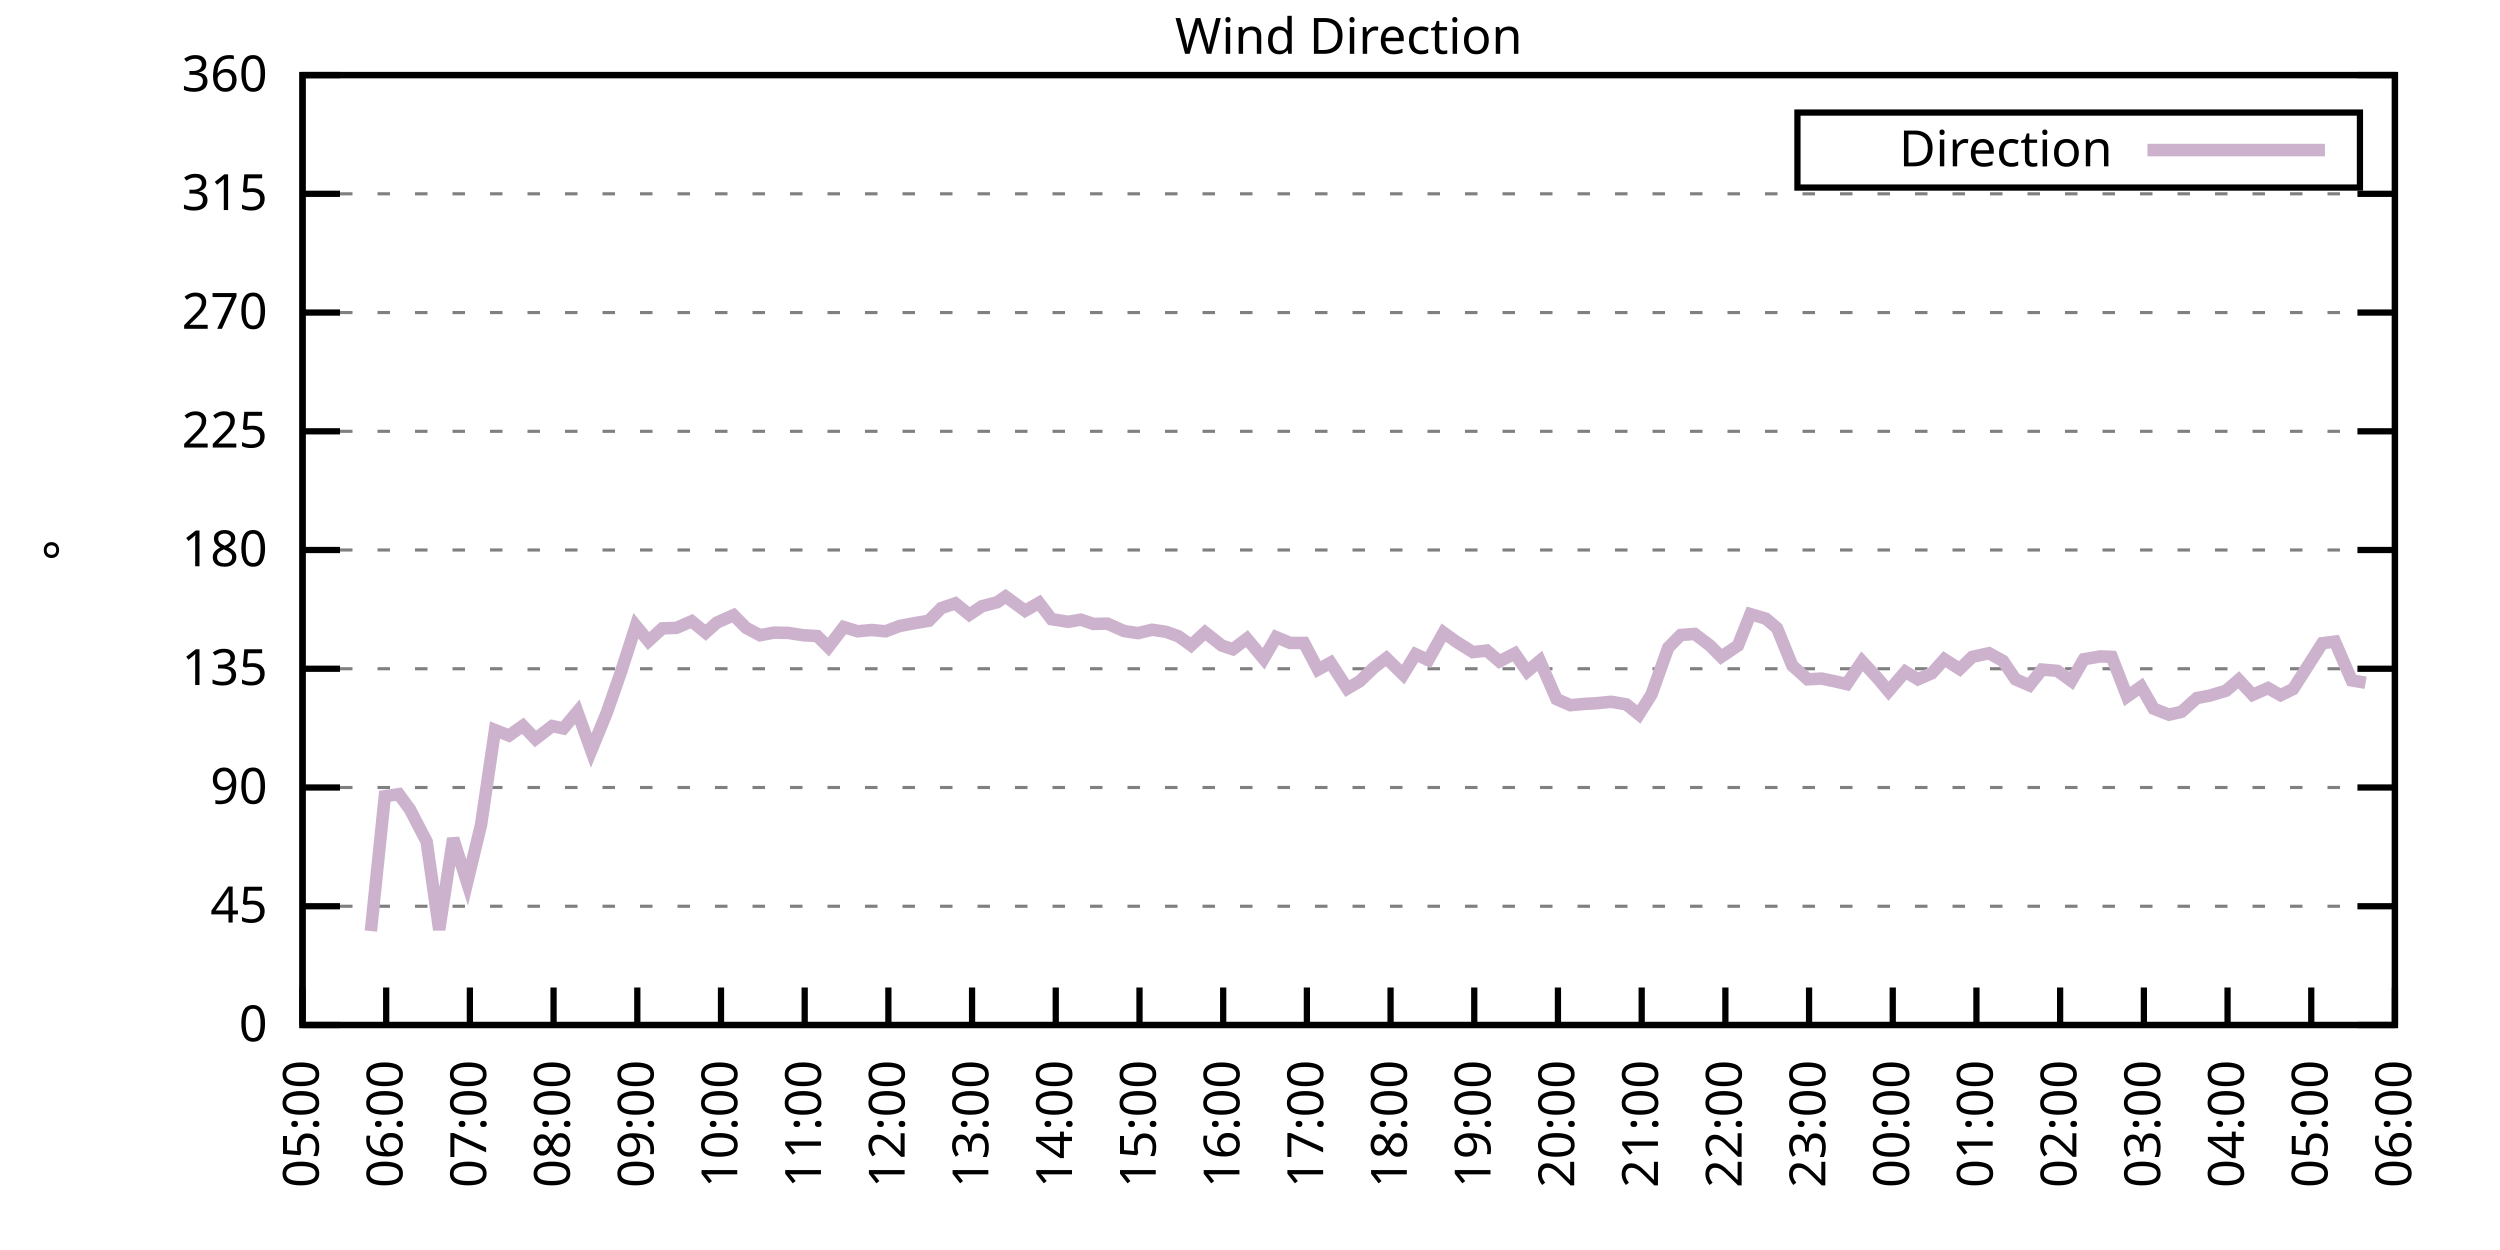
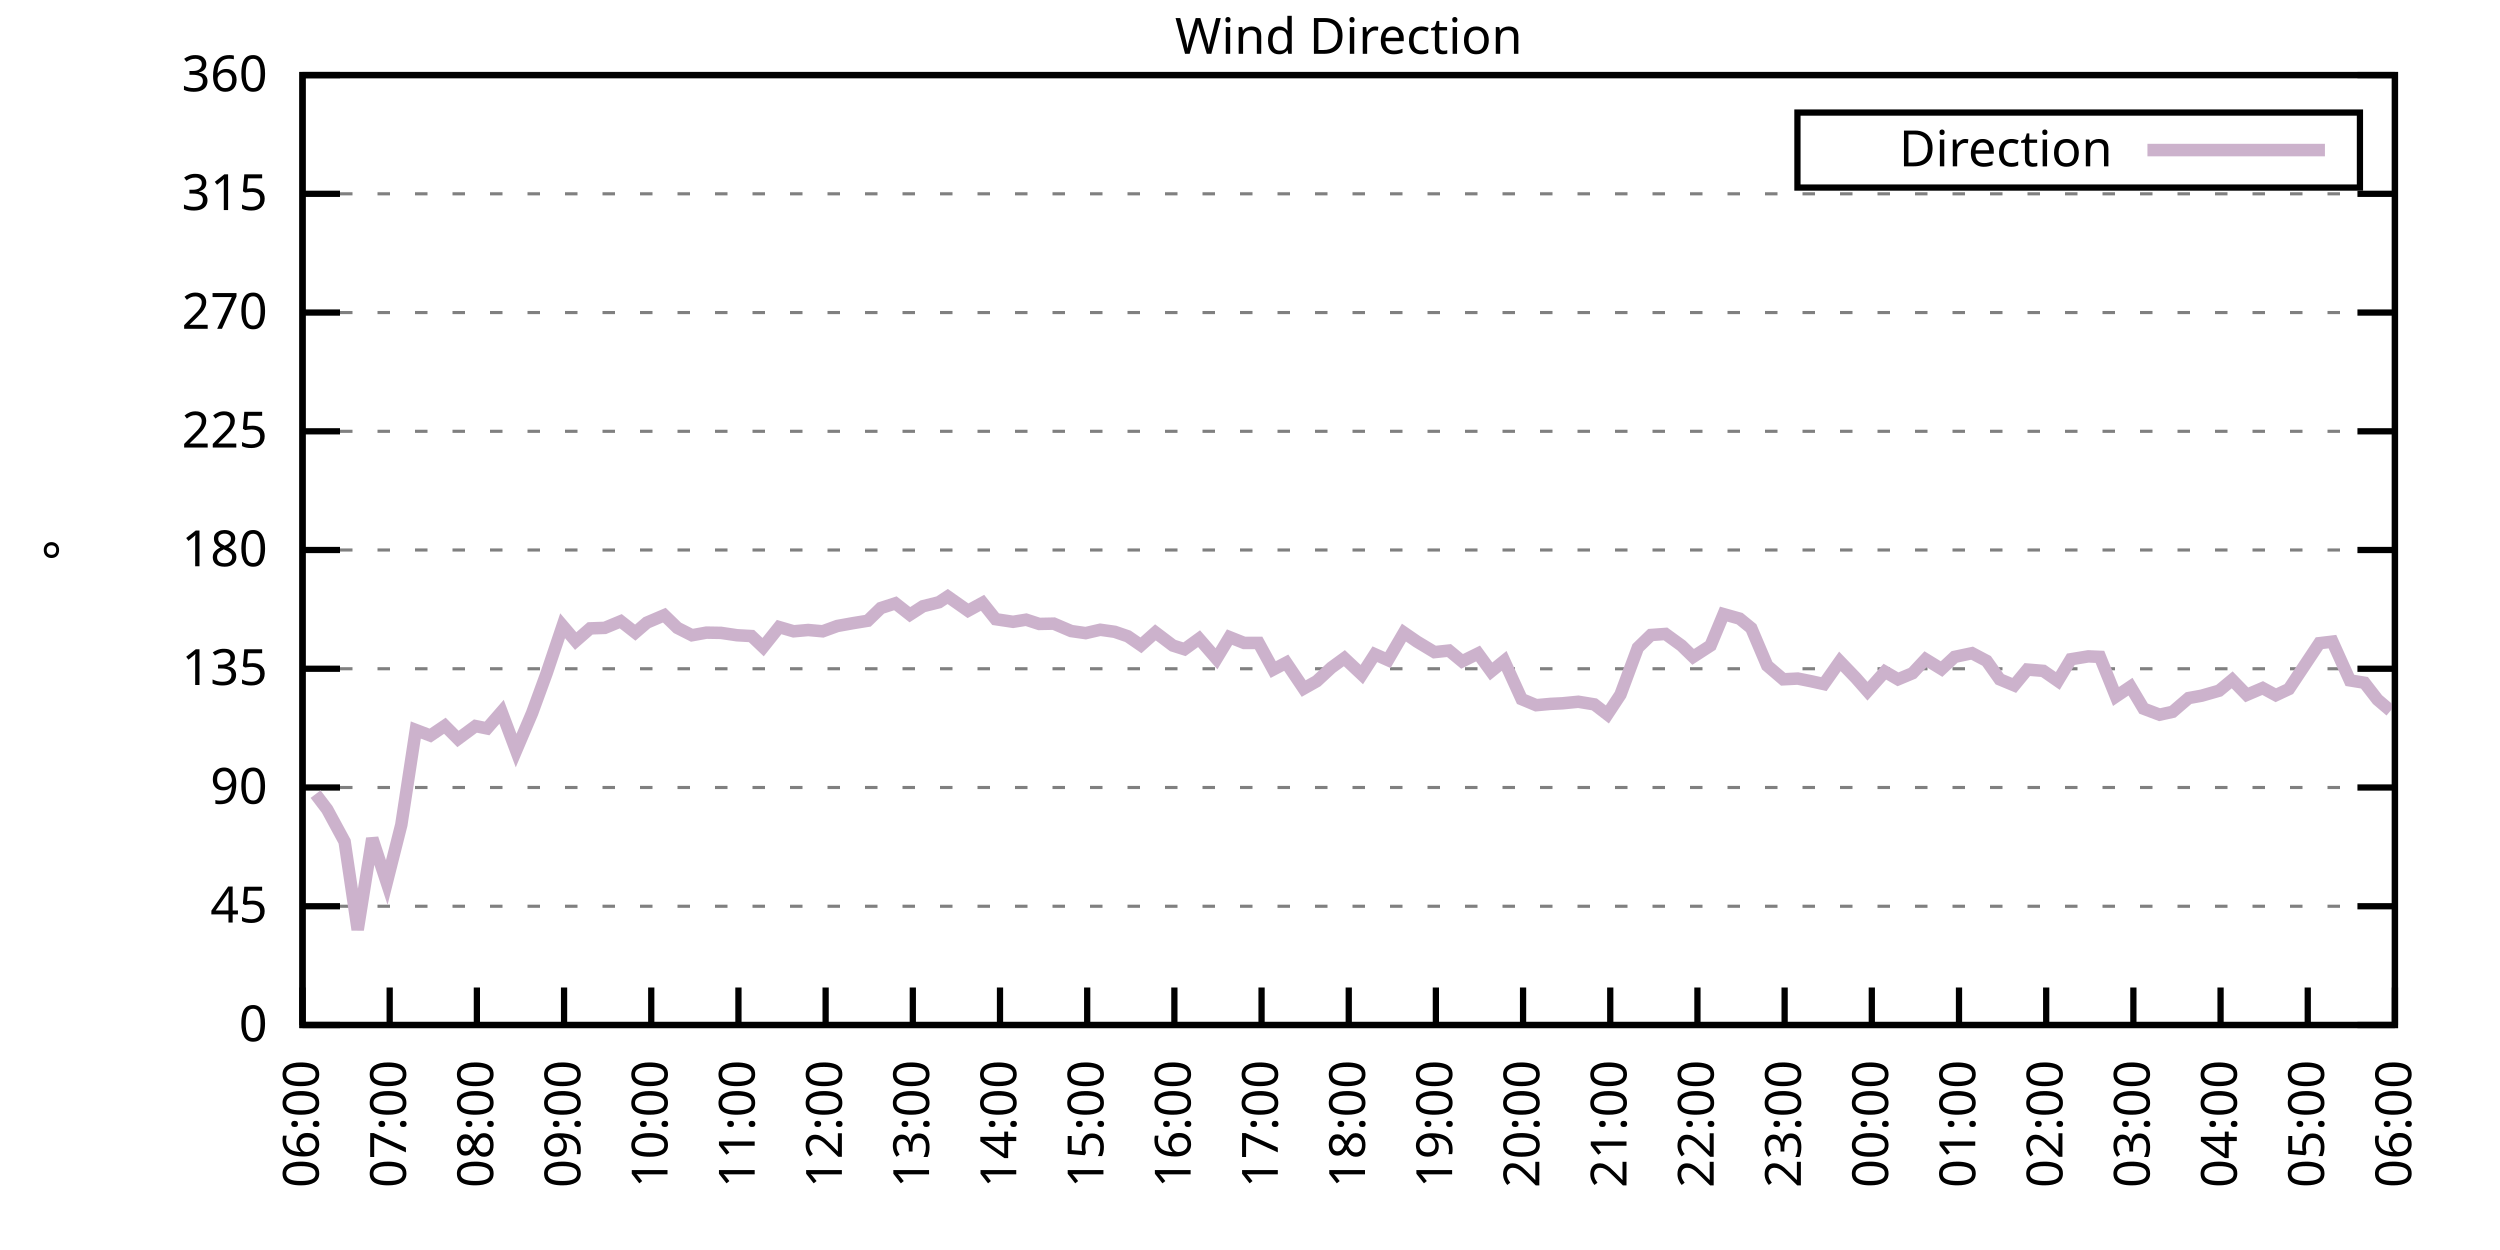
<svg xmlns="http://www.w3.org/2000/svg" xmlns:xlink="http://www.w3.org/1999/xlink" width="400" height="200" viewBox="0 0 400 200">
  <g id="gnuplot_canvas">
    <rect x="0" y="0" width="400" height="200" fill="none" />
    <defs>
      <circle id="gpDot" r="0.5" stroke-width="0.5" stroke="currentColor" />
      <path id="gpPt0" stroke-width="0.333" stroke="currentColor" d="M-1,0 h2 M0,-1 v2" />
      <path id="gpPt1" stroke-width="0.333" stroke="currentColor" d="M-1,-1 L1,1 M1,-1 L-1,1" />
      <path id="gpPt2" stroke-width="0.333" stroke="currentColor" d="M-1,0 L1,0 M0,-1 L0,1 M-1,-1 L1,1 M-1,1 L1,-1" />
      <rect id="gpPt3" stroke-width="0.333" stroke="currentColor" x="-1" y="-1" width="2" height="2" />
      <rect id="gpPt4" stroke-width="0.333" stroke="currentColor" fill="currentColor" x="-1" y="-1" width="2" height="2" />
      <circle id="gpPt5" stroke-width="0.333" stroke="currentColor" cx="0" cy="0" r="1" />
      <use xlink:href="#gpPt5" id="gpPt6" fill="currentColor" stroke="none" />
      <path id="gpPt7" stroke-width="0.333" stroke="currentColor" d="M0,-1.33 L-1.33,0.67 L1.33,0.67 z" />
      <use xlink:href="#gpPt7" id="gpPt8" fill="currentColor" stroke="none" />
      <use xlink:href="#gpPt7" id="gpPt9" stroke="currentColor" transform="rotate(180)" />
      <use xlink:href="#gpPt9" id="gpPt10" fill="currentColor" stroke="none" />
      <use xlink:href="#gpPt3" id="gpPt11" stroke="currentColor" transform="rotate(45)" />
      <use xlink:href="#gpPt11" id="gpPt12" fill="currentColor" stroke="none" />
      <path id="gpPt13" stroke-width="0.333" stroke="currentColor" d="M0,1.330 L1.265,0.411 L0.782,-1.067 L-0.782,-1.076 L-1.265,0.411 z" />
      <use xlink:href="#gpPt13" id="gpPt14" fill="currentColor" stroke="none" />
      <filter id="textbox" filterUnits="objectBoundingBox" x="0" y="0" height="1" width="1">
        <feFlood flood-color="white" flood-opacity="1" result="bgnd" />
        <feComposite in="SourceGraphic" in2="bgnd" operator="atop" />
      </filter>
      <filter id="greybox" filterUnits="objectBoundingBox" x="0" y="0" height="1" width="1">
        <feFlood flood-color="lightgrey" flood-opacity="1" result="grey" />
        <feComposite in="SourceGraphic" in2="grey" operator="atop" />
      </filter>
    </defs>
    <g fill="none" color="white" stroke="currentColor" stroke-width="1.00" stroke-linecap="butt" stroke-linejoin="miter">
</g>
    <g fill="none" color="black" stroke="currentColor" stroke-width="1.00" stroke-linecap="butt" stroke-linejoin="miter">
      <g stroke="none" shape-rendering="crispEdges">
        <polygon fill="rgb(255, 255, 255)" points="48.40,164.00 383.18,164.00 383.18,12.02 48.40,12.02 " />
      </g>
    </g>
    <g fill="none" color="black" stroke="currentColor" stroke-width="1.00" stroke-linecap="butt" stroke-linejoin="miter">
</g>
    <g fill="none" color="black" stroke="black" stroke-width="0.50" stroke-linecap="butt" stroke-linejoin="miter">
</g>
    <g fill="none" color="gray" stroke="currentColor" stroke-width="0.50" stroke-linecap="butt" stroke-linejoin="miter">
      <path stroke="gray" stroke-dasharray="2,4" class="gridline" d="M48.40,164.00 L383.19,164.00  " />
    </g>
    <g fill="none" color="gray" stroke="gray" stroke-width="1.00" stroke-linecap="butt" stroke-linejoin="miter">
</g>
    <g fill="none" color="black" stroke="currentColor" stroke-width="1.00" stroke-linecap="butt" stroke-linejoin="miter">
      <path stroke="black" d="M48.40,164.00 L54.40,164.00 M383.19,164.00 L377.19,164.00  " />
      <g transform="translate(42.80,166.60)" stroke="none" fill="black" font-family="Sans" font-size="8.00" text-anchor="end">
        <text>
          <tspan font-family="Sans"> 0</tspan>
        </text>
      </g>
    </g>
    <g fill="none" color="black" stroke="currentColor" stroke-width="1.00" stroke-linecap="butt" stroke-linejoin="miter">
</g>
    <g fill="none" color="black" stroke="black" stroke-width="0.50" stroke-linecap="butt" stroke-linejoin="miter">
</g>
    <g fill="none" color="gray" stroke="currentColor" stroke-width="0.50" stroke-linecap="butt" stroke-linejoin="miter">
      <path stroke="gray" stroke-dasharray="2,4" class="gridline" d="M48.40,145.00 L383.19,145.00  " />
    </g>
    <g fill="none" color="gray" stroke="gray" stroke-width="1.00" stroke-linecap="butt" stroke-linejoin="miter">
</g>
    <g fill="none" color="black" stroke="currentColor" stroke-width="1.00" stroke-linecap="butt" stroke-linejoin="miter">
      <path stroke="black" d="M48.40,145.00 L54.40,145.00 M383.19,145.00 L377.19,145.00  " />
      <g transform="translate(42.80,147.60)" stroke="none" fill="black" font-family="Sans" font-size="8.00" text-anchor="end">
        <text>
          <tspan font-family="Sans"> 45</tspan>
        </text>
      </g>
    </g>
    <g fill="none" color="black" stroke="currentColor" stroke-width="1.00" stroke-linecap="butt" stroke-linejoin="miter">
</g>
    <g fill="none" color="black" stroke="black" stroke-width="0.50" stroke-linecap="butt" stroke-linejoin="miter">
</g>
    <g fill="none" color="gray" stroke="currentColor" stroke-width="0.50" stroke-linecap="butt" stroke-linejoin="miter">
      <path stroke="gray" stroke-dasharray="2,4" class="gridline" d="M48.40,126.00 L383.19,126.00  " />
    </g>
    <g fill="none" color="gray" stroke="gray" stroke-width="1.00" stroke-linecap="butt" stroke-linejoin="miter">
</g>
    <g fill="none" color="black" stroke="currentColor" stroke-width="1.00" stroke-linecap="butt" stroke-linejoin="miter">
      <path stroke="black" d="M48.40,126.00 L54.40,126.00 M383.19,126.00 L377.19,126.00  " />
      <g transform="translate(42.80,128.60)" stroke="none" fill="black" font-family="Sans" font-size="8.00" text-anchor="end">
        <text>
          <tspan font-family="Sans"> 90</tspan>
        </text>
      </g>
    </g>
    <g fill="none" color="black" stroke="currentColor" stroke-width="1.00" stroke-linecap="butt" stroke-linejoin="miter">
</g>
    <g fill="none" color="black" stroke="black" stroke-width="0.50" stroke-linecap="butt" stroke-linejoin="miter">
</g>
    <g fill="none" color="gray" stroke="currentColor" stroke-width="0.50" stroke-linecap="butt" stroke-linejoin="miter">
      <path stroke="gray" stroke-dasharray="2,4" class="gridline" d="M48.40,107.00 L383.19,107.00  " />
    </g>
    <g fill="none" color="gray" stroke="gray" stroke-width="1.00" stroke-linecap="butt" stroke-linejoin="miter">
</g>
    <g fill="none" color="black" stroke="currentColor" stroke-width="1.00" stroke-linecap="butt" stroke-linejoin="miter">
      <path stroke="black" d="M48.40,107.00 L54.40,107.00 M383.19,107.00 L377.19,107.00  " />
      <g transform="translate(42.80,109.60)" stroke="none" fill="black" font-family="Sans" font-size="8.00" text-anchor="end">
        <text>
          <tspan font-family="Sans"> 135</tspan>
        </text>
      </g>
    </g>
    <g fill="none" color="black" stroke="currentColor" stroke-width="1.00" stroke-linecap="butt" stroke-linejoin="miter">
</g>
    <g fill="none" color="black" stroke="black" stroke-width="0.50" stroke-linecap="butt" stroke-linejoin="miter">
</g>
    <g fill="none" color="gray" stroke="currentColor" stroke-width="0.50" stroke-linecap="butt" stroke-linejoin="miter">
      <path stroke="gray" stroke-dasharray="2,4" class="gridline" d="M48.40,88.00 L383.19,88.00  " />
    </g>
    <g fill="none" color="gray" stroke="gray" stroke-width="1.00" stroke-linecap="butt" stroke-linejoin="miter">
</g>
    <g fill="none" color="black" stroke="currentColor" stroke-width="1.00" stroke-linecap="butt" stroke-linejoin="miter">
      <path stroke="black" d="M48.40,88.00 L54.40,88.00 M383.19,88.00 L377.19,88.00  " />
      <g transform="translate(42.80,90.60)" stroke="none" fill="black" font-family="Sans" font-size="8.00" text-anchor="end">
        <text>
          <tspan font-family="Sans"> 180</tspan>
        </text>
      </g>
    </g>
    <g fill="none" color="black" stroke="currentColor" stroke-width="1.00" stroke-linecap="butt" stroke-linejoin="miter">
</g>
    <g fill="none" color="black" stroke="black" stroke-width="0.50" stroke-linecap="butt" stroke-linejoin="miter">
</g>
    <g fill="none" color="gray" stroke="currentColor" stroke-width="0.50" stroke-linecap="butt" stroke-linejoin="miter">
      <path stroke="gray" stroke-dasharray="2,4" class="gridline" d="M48.40,69.01 L383.19,69.01  " />
    </g>
    <g fill="none" color="gray" stroke="gray" stroke-width="1.00" stroke-linecap="butt" stroke-linejoin="miter">
</g>
    <g fill="none" color="black" stroke="currentColor" stroke-width="1.00" stroke-linecap="butt" stroke-linejoin="miter">
      <path stroke="black" d="M48.40,69.01 L54.40,69.01 M383.19,69.01 L377.19,69.01  " />
      <g transform="translate(42.80,71.61)" stroke="none" fill="black" font-family="Sans" font-size="8.00" text-anchor="end">
        <text>
          <tspan font-family="Sans"> 225</tspan>
        </text>
      </g>
    </g>
    <g fill="none" color="black" stroke="currentColor" stroke-width="1.00" stroke-linecap="butt" stroke-linejoin="miter">
</g>
    <g fill="none" color="black" stroke="black" stroke-width="0.50" stroke-linecap="butt" stroke-linejoin="miter">
</g>
    <g fill="none" color="gray" stroke="currentColor" stroke-width="0.50" stroke-linecap="butt" stroke-linejoin="miter">
      <path stroke="gray" stroke-dasharray="2,4" class="gridline" d="M48.40,50.01 L383.19,50.01  " />
    </g>
    <g fill="none" color="gray" stroke="gray" stroke-width="1.00" stroke-linecap="butt" stroke-linejoin="miter">
</g>
    <g fill="none" color="black" stroke="currentColor" stroke-width="1.00" stroke-linecap="butt" stroke-linejoin="miter">
      <path stroke="black" d="M48.40,50.01 L54.40,50.01 M383.19,50.01 L377.19,50.01  " />
      <g transform="translate(42.80,52.61)" stroke="none" fill="black" font-family="Sans" font-size="8.00" text-anchor="end">
        <text>
          <tspan font-family="Sans"> 270</tspan>
        </text>
      </g>
    </g>
    <g fill="none" color="black" stroke="currentColor" stroke-width="1.00" stroke-linecap="butt" stroke-linejoin="miter">
</g>
    <g fill="none" color="black" stroke="black" stroke-width="0.50" stroke-linecap="butt" stroke-linejoin="miter">
</g>
    <g fill="none" color="gray" stroke="currentColor" stroke-width="0.50" stroke-linecap="butt" stroke-linejoin="miter">
      <path stroke="gray" stroke-dasharray="2,4" class="gridline" d="M48.40,31.01 L383.19,31.01  " />
    </g>
    <g fill="none" color="gray" stroke="gray" stroke-width="1.00" stroke-linecap="butt" stroke-linejoin="miter">
</g>
    <g fill="none" color="black" stroke="currentColor" stroke-width="1.00" stroke-linecap="butt" stroke-linejoin="miter">
      <path stroke="black" d="M48.40,31.01 L54.40,31.01 M383.19,31.01 L377.19,31.01  " />
      <g transform="translate(42.80,33.61)" stroke="none" fill="black" font-family="Sans" font-size="8.00" text-anchor="end">
        <text>
          <tspan font-family="Sans"> 315</tspan>
        </text>
      </g>
    </g>
    <g fill="none" color="black" stroke="currentColor" stroke-width="1.00" stroke-linecap="butt" stroke-linejoin="miter">
</g>
    <g fill="none" color="black" stroke="black" stroke-width="0.50" stroke-linecap="butt" stroke-linejoin="miter">
</g>
    <g fill="none" color="gray" stroke="currentColor" stroke-width="0.50" stroke-linecap="butt" stroke-linejoin="miter">
      <path stroke="gray" stroke-dasharray="2,4" class="gridline" d="M48.40,12.01 L383.19,12.01  " />
    </g>
    <g fill="none" color="gray" stroke="gray" stroke-width="1.00" stroke-linecap="butt" stroke-linejoin="miter">
</g>
    <g fill="none" color="black" stroke="currentColor" stroke-width="1.00" stroke-linecap="butt" stroke-linejoin="miter">
      <path stroke="black" d="M48.40,12.01 L54.40,12.01 M383.19,12.01 L377.19,12.01  " />
      <g transform="translate(42.80,14.61)" stroke="none" fill="black" font-family="Sans" font-size="8.00" text-anchor="end">
        <text>
          <tspan font-family="Sans"> 360</tspan>
        </text>
      </g>
    </g>
    <g fill="none" color="black" stroke="currentColor" stroke-width="1.00" stroke-linecap="butt" stroke-linejoin="miter">
      <path stroke="black" d="M48.40,164.00 L48.40,158.00  " />
      <g transform="translate(51.00,169.60) rotate(270.00)" stroke="none" fill="black" font-family="Sans" font-size="8.00" text-anchor="end">
        <text>
-           <tspan font-family="Sans">05:00</tspan>
-         </text>
-       </g>
-     </g>
-     <g fill="none" color="black" stroke="currentColor" stroke-width="1.00" stroke-linecap="butt" stroke-linejoin="miter">
-       <path stroke="black" d="M61.79,164.00 L61.79,158.00  " />
-       <g transform="translate(64.39,169.60) rotate(270.00)" stroke="none" fill="black" font-family="Sans" font-size="8.00" text-anchor="end">
-         <text>
          <tspan font-family="Sans">06:00</tspan>
        </text>
      </g>
    </g>
    <g fill="none" color="black" stroke="currentColor" stroke-width="1.00" stroke-linecap="butt" stroke-linejoin="miter">
-       <path stroke="black" d="M75.18,164.00 L75.18,158.00  " />
-       <g transform="translate(77.78,169.60) rotate(270.00)" stroke="none" fill="black" font-family="Sans" font-size="8.00" text-anchor="end">
+       <path stroke="black" d="M62.35,164.00 L62.35,158.00  " />
+       <g transform="translate(64.95,169.60) rotate(270.00)" stroke="none" fill="black" font-family="Sans" font-size="8.00" text-anchor="end">
        <text>
          <tspan font-family="Sans">07:00</tspan>
        </text>
      </g>
    </g>
    <g fill="none" color="black" stroke="currentColor" stroke-width="1.00" stroke-linecap="butt" stroke-linejoin="miter">
-       <path stroke="black" d="M88.57,164.00 L88.57,158.00  " />
-       <g transform="translate(91.17,169.60) rotate(270.00)" stroke="none" fill="black" font-family="Sans" font-size="8.00" text-anchor="end">
+       <path stroke="black" d="M76.30,164.00 L76.30,158.00  " />
+       <g transform="translate(78.90,169.60) rotate(270.00)" stroke="none" fill="black" font-family="Sans" font-size="8.00" text-anchor="end">
        <text>
          <tspan font-family="Sans">08:00</tspan>
        </text>
      </g>
    </g>
    <g fill="none" color="black" stroke="currentColor" stroke-width="1.00" stroke-linecap="butt" stroke-linejoin="miter">
-       <path stroke="black" d="M101.97,164.00 L101.97,158.00  " />
-       <g transform="translate(104.57,169.60) rotate(270.00)" stroke="none" fill="black" font-family="Sans" font-size="8.00" text-anchor="end">
+       <path stroke="black" d="M90.25,164.00 L90.25,158.00  " />
+       <g transform="translate(92.85,169.60) rotate(270.00)" stroke="none" fill="black" font-family="Sans" font-size="8.00" text-anchor="end">
        <text>
          <tspan font-family="Sans">09:00</tspan>
        </text>
      </g>
    </g>
    <g fill="none" color="black" stroke="currentColor" stroke-width="1.00" stroke-linecap="butt" stroke-linejoin="miter">
-       <path stroke="black" d="M115.36,164.00 L115.36,158.00  " />
-       <g transform="translate(117.96,169.60) rotate(270.00)" stroke="none" fill="black" font-family="Sans" font-size="8.00" text-anchor="end">
+       <path stroke="black" d="M104.20,164.00 L104.20,158.00  " />
+       <g transform="translate(106.80,169.60) rotate(270.00)" stroke="none" fill="black" font-family="Sans" font-size="8.00" text-anchor="end">
        <text>
          <tspan font-family="Sans">10:00</tspan>
        </text>
      </g>
    </g>
    <g fill="none" color="black" stroke="currentColor" stroke-width="1.00" stroke-linecap="butt" stroke-linejoin="miter">
-       <path stroke="black" d="M128.75,164.00 L128.75,158.00  " />
-       <g transform="translate(131.35,169.60) rotate(270.00)" stroke="none" fill="black" font-family="Sans" font-size="8.00" text-anchor="end">
+       <path stroke="black" d="M118.15,164.00 L118.15,158.00  " />
+       <g transform="translate(120.75,169.60) rotate(270.00)" stroke="none" fill="black" font-family="Sans" font-size="8.00" text-anchor="end">
        <text>
          <tspan font-family="Sans">11:00</tspan>
        </text>
      </g>
    </g>
    <g fill="none" color="black" stroke="currentColor" stroke-width="1.00" stroke-linecap="butt" stroke-linejoin="miter">
-       <path stroke="black" d="M142.14,164.00 L142.14,158.00  " />
-       <g transform="translate(144.74,169.60) rotate(270.00)" stroke="none" fill="black" font-family="Sans" font-size="8.00" text-anchor="end">
+       <path stroke="black" d="M132.10,164.00 L132.10,158.00  " />
+       <g transform="translate(134.70,169.60) rotate(270.00)" stroke="none" fill="black" font-family="Sans" font-size="8.00" text-anchor="end">
        <text>
          <tspan font-family="Sans">12:00</tspan>
        </text>
      </g>
    </g>
    <g fill="none" color="black" stroke="currentColor" stroke-width="1.00" stroke-linecap="butt" stroke-linejoin="miter">
-       <path stroke="black" d="M155.53,164.00 L155.53,158.00  " />
-       <g transform="translate(158.13,169.60) rotate(270.00)" stroke="none" fill="black" font-family="Sans" font-size="8.00" text-anchor="end">
+       <path stroke="black" d="M146.05,164.00 L146.05,158.00  " />
+       <g transform="translate(148.65,169.60) rotate(270.00)" stroke="none" fill="black" font-family="Sans" font-size="8.00" text-anchor="end">
        <text>
          <tspan font-family="Sans">13:00</tspan>
        </text>
      </g>
    </g>
    <g fill="none" color="black" stroke="currentColor" stroke-width="1.00" stroke-linecap="butt" stroke-linejoin="miter">
-       <path stroke="black" d="M168.92,164.00 L168.92,158.00  " />
-       <g transform="translate(171.52,169.60) rotate(270.00)" stroke="none" fill="black" font-family="Sans" font-size="8.00" text-anchor="end">
+       <path stroke="black" d="M160.00,164.00 L160.00,158.00  " />
+       <g transform="translate(162.60,169.60) rotate(270.00)" stroke="none" fill="black" font-family="Sans" font-size="8.00" text-anchor="end">
        <text>
          <tspan font-family="Sans">14:00</tspan>
        </text>
      </g>
    </g>
    <g fill="none" color="black" stroke="currentColor" stroke-width="1.00" stroke-linecap="butt" stroke-linejoin="miter">
-       <path stroke="black" d="M182.32,164.00 L182.32,158.00  " />
-       <g transform="translate(184.92,169.60) rotate(270.00)" stroke="none" fill="black" font-family="Sans" font-size="8.00" text-anchor="end">
+       <path stroke="black" d="M173.95,164.00 L173.95,158.00  " />
+       <g transform="translate(176.55,169.60) rotate(270.00)" stroke="none" fill="black" font-family="Sans" font-size="8.00" text-anchor="end">
        <text>
          <tspan font-family="Sans">15:00</tspan>
        </text>
      </g>
    </g>
    <g fill="none" color="black" stroke="currentColor" stroke-width="1.00" stroke-linecap="butt" stroke-linejoin="miter">
-       <path stroke="black" d="M195.71,164.00 L195.71,158.00  " />
-       <g transform="translate(198.31,169.60) rotate(270.00)" stroke="none" fill="black" font-family="Sans" font-size="8.00" text-anchor="end">
+       <path stroke="black" d="M187.90,164.00 L187.90,158.00  " />
+       <g transform="translate(190.50,169.60) rotate(270.00)" stroke="none" fill="black" font-family="Sans" font-size="8.00" text-anchor="end">
        <text>
          <tspan font-family="Sans">16:00</tspan>
        </text>
      </g>
    </g>
    <g fill="none" color="black" stroke="currentColor" stroke-width="1.00" stroke-linecap="butt" stroke-linejoin="miter">
-       <path stroke="black" d="M209.10,164.00 L209.10,158.00  " />
-       <g transform="translate(211.70,169.60) rotate(270.00)" stroke="none" fill="black" font-family="Sans" font-size="8.00" text-anchor="end">
+       <path stroke="black" d="M201.85,164.00 L201.85,158.00  " />
+       <g transform="translate(204.45,169.60) rotate(270.00)" stroke="none" fill="black" font-family="Sans" font-size="8.00" text-anchor="end">
        <text>
          <tspan font-family="Sans">17:00</tspan>
        </text>
      </g>
    </g>
    <g fill="none" color="black" stroke="currentColor" stroke-width="1.00" stroke-linecap="butt" stroke-linejoin="miter">
-       <path stroke="black" d="M222.49,164.00 L222.49,158.00  " />
-       <g transform="translate(225.09,169.60) rotate(270.00)" stroke="none" fill="black" font-family="Sans" font-size="8.00" text-anchor="end">
+       <path stroke="black" d="M215.80,164.00 L215.80,158.00  " />
+       <g transform="translate(218.40,169.60) rotate(270.00)" stroke="none" fill="black" font-family="Sans" font-size="8.00" text-anchor="end">
        <text>
          <tspan font-family="Sans">18:00</tspan>
        </text>
      </g>
    </g>
    <g fill="none" color="black" stroke="currentColor" stroke-width="1.00" stroke-linecap="butt" stroke-linejoin="miter">
-       <path stroke="black" d="M235.88,164.00 L235.88,158.00  " />
-       <g transform="translate(238.48,169.60) rotate(270.00)" stroke="none" fill="black" font-family="Sans" font-size="8.00" text-anchor="end">
+       <path stroke="black" d="M229.74,164.00 L229.74,158.00  " />
+       <g transform="translate(232.34,169.60) rotate(270.00)" stroke="none" fill="black" font-family="Sans" font-size="8.00" text-anchor="end">
        <text>
          <tspan font-family="Sans">19:00</tspan>
        </text>
      </g>
    </g>
    <g fill="none" color="black" stroke="currentColor" stroke-width="1.00" stroke-linecap="butt" stroke-linejoin="miter">
-       <path stroke="black" d="M249.27,164.00 L249.27,158.00  " />
-       <g transform="translate(251.87,169.60) rotate(270.00)" stroke="none" fill="black" font-family="Sans" font-size="8.00" text-anchor="end">
+       <path stroke="black" d="M243.69,164.00 L243.69,158.00  " />
+       <g transform="translate(246.29,169.60) rotate(270.00)" stroke="none" fill="black" font-family="Sans" font-size="8.00" text-anchor="end">
        <text>
          <tspan font-family="Sans">20:00</tspan>
        </text>
      </g>
    </g>
    <g fill="none" color="black" stroke="currentColor" stroke-width="1.00" stroke-linecap="butt" stroke-linejoin="miter">
-       <path stroke="black" d="M262.67,164.00 L262.67,158.00  " />
-       <g transform="translate(265.27,169.60) rotate(270.00)" stroke="none" fill="black" font-family="Sans" font-size="8.00" text-anchor="end">
+       <path stroke="black" d="M257.64,164.00 L257.64,158.00  " />
+       <g transform="translate(260.24,169.60) rotate(270.00)" stroke="none" fill="black" font-family="Sans" font-size="8.00" text-anchor="end">
        <text>
          <tspan font-family="Sans">21:00</tspan>
        </text>
      </g>
    </g>
    <g fill="none" color="black" stroke="currentColor" stroke-width="1.00" stroke-linecap="butt" stroke-linejoin="miter">
-       <path stroke="black" d="M276.06,164.00 L276.06,158.00  " />
-       <g transform="translate(278.66,169.60) rotate(270.00)" stroke="none" fill="black" font-family="Sans" font-size="8.00" text-anchor="end">
+       <path stroke="black" d="M271.59,164.00 L271.59,158.00  " />
+       <g transform="translate(274.19,169.60) rotate(270.00)" stroke="none" fill="black" font-family="Sans" font-size="8.00" text-anchor="end">
        <text>
          <tspan font-family="Sans">22:00</tspan>
        </text>
      </g>
    </g>
    <g fill="none" color="black" stroke="currentColor" stroke-width="1.00" stroke-linecap="butt" stroke-linejoin="miter">
-       <path stroke="black" d="M289.45,164.00 L289.45,158.00  " />
-       <g transform="translate(292.05,169.60) rotate(270.00)" stroke="none" fill="black" font-family="Sans" font-size="8.00" text-anchor="end">
+       <path stroke="black" d="M285.54,164.00 L285.54,158.00  " />
+       <g transform="translate(288.14,169.60) rotate(270.00)" stroke="none" fill="black" font-family="Sans" font-size="8.00" text-anchor="end">
        <text>
          <tspan font-family="Sans">23:00</tspan>
        </text>
      </g>
    </g>
    <g fill="none" color="black" stroke="currentColor" stroke-width="1.00" stroke-linecap="butt" stroke-linejoin="miter">
-       <path stroke="black" d="M302.84,164.00 L302.84,158.00  " />
-       <g transform="translate(305.44,169.60) rotate(270.00)" stroke="none" fill="black" font-family="Sans" font-size="8.00" text-anchor="end">
+       <path stroke="black" d="M299.49,164.00 L299.49,158.00  " />
+       <g transform="translate(302.09,169.60) rotate(270.00)" stroke="none" fill="black" font-family="Sans" font-size="8.00" text-anchor="end">
        <text>
          <tspan font-family="Sans">00:00</tspan>
        </text>
      </g>
    </g>
    <g fill="none" color="black" stroke="currentColor" stroke-width="1.00" stroke-linecap="butt" stroke-linejoin="miter">
-       <path stroke="black" d="M316.23,164.00 L316.23,158.00  " />
-       <g transform="translate(318.83,169.60) rotate(270.00)" stroke="none" fill="black" font-family="Sans" font-size="8.00" text-anchor="end">
+       <path stroke="black" d="M313.44,164.00 L313.44,158.00  " />
+       <g transform="translate(316.04,169.60) rotate(270.00)" stroke="none" fill="black" font-family="Sans" font-size="8.00" text-anchor="end">
        <text>
          <tspan font-family="Sans">01:00</tspan>
        </text>
      </g>
    </g>
    <g fill="none" color="black" stroke="currentColor" stroke-width="1.00" stroke-linecap="butt" stroke-linejoin="miter">
-       <path stroke="black" d="M329.62,164.00 L329.62,158.00  " />
-       <g transform="translate(332.22,169.60) rotate(270.00)" stroke="none" fill="black" font-family="Sans" font-size="8.00" text-anchor="end">
+       <path stroke="black" d="M327.39,164.00 L327.39,158.00  " />
+       <g transform="translate(329.99,169.60) rotate(270.00)" stroke="none" fill="black" font-family="Sans" font-size="8.00" text-anchor="end">
        <text>
          <tspan font-family="Sans">02:00</tspan>
        </text>
      </g>
    </g>
    <g fill="none" color="black" stroke="currentColor" stroke-width="1.00" stroke-linecap="butt" stroke-linejoin="miter">
-       <path stroke="black" d="M343.02,164.00 L343.02,158.00  " />
-       <g transform="translate(345.62,169.60) rotate(270.00)" stroke="none" fill="black" font-family="Sans" font-size="8.00" text-anchor="end">
+       <path stroke="black" d="M341.34,164.00 L341.34,158.00  " />
+       <g transform="translate(343.94,169.60) rotate(270.00)" stroke="none" fill="black" font-family="Sans" font-size="8.00" text-anchor="end">
        <text>
          <tspan font-family="Sans">03:00</tspan>
        </text>
      </g>
    </g>
    <g fill="none" color="black" stroke="currentColor" stroke-width="1.00" stroke-linecap="butt" stroke-linejoin="miter">
-       <path stroke="black" d="M356.41,164.00 L356.41,158.00  " />
-       <g transform="translate(359.01,169.60) rotate(270.00)" stroke="none" fill="black" font-family="Sans" font-size="8.00" text-anchor="end">
+       <path stroke="black" d="M355.29,164.00 L355.29,158.00  " />
+       <g transform="translate(357.89,169.60) rotate(270.00)" stroke="none" fill="black" font-family="Sans" font-size="8.00" text-anchor="end">
        <text>
          <tspan font-family="Sans">04:00</tspan>
        </text>
      </g>
    </g>
    <g fill="none" color="black" stroke="currentColor" stroke-width="1.00" stroke-linecap="butt" stroke-linejoin="miter">
-       <path stroke="black" d="M369.80,164.00 L369.80,158.00  " />
-       <g transform="translate(372.40,169.60) rotate(270.00)" stroke="none" fill="black" font-family="Sans" font-size="8.00" text-anchor="end">
+       <path stroke="black" d="M369.24,164.00 L369.24,158.00  " />
+       <g transform="translate(371.84,169.60) rotate(270.00)" stroke="none" fill="black" font-family="Sans" font-size="8.00" text-anchor="end">
        <text>
          <tspan font-family="Sans">05:00</tspan>
        </text>
      </g>
    </g>
    <g fill="none" color="black" stroke="currentColor" stroke-width="1.00" stroke-linecap="butt" stroke-linejoin="miter">
      <path stroke="black" d="M383.19,164.00 L383.19,158.00  " />
      <g transform="translate(385.79,169.60) rotate(270.00)" stroke="none" fill="black" font-family="Sans" font-size="8.00" text-anchor="end">
        <text>
          <tspan font-family="Sans">06:00</tspan>
        </text>
      </g>
    </g>
    <g fill="none" color="black" stroke="currentColor" stroke-width="1.00" stroke-linecap="butt" stroke-linejoin="miter">
</g>
    <g fill="none" color="black" stroke="currentColor" stroke-width="1.00" stroke-linecap="butt" stroke-linejoin="miter">
      <path stroke="black" d="M48.40,12.01 L48.40,164.00 L383.19,164.00 L383.19,12.01 L48.40,12.01 Z  " />
    </g>
    <g fill="none" color="black" stroke="currentColor" stroke-width="1.00" stroke-linecap="butt" stroke-linejoin="miter">
</g>
    <g fill="none" color="black" stroke="currentColor" stroke-width="1.00" stroke-linecap="butt" stroke-linejoin="miter">
      <path stroke="black" d="M287.59,30.01 L287.59,18.01 L377.59,18.01 L377.59,30.01 L287.59,30.01 Z  " />
    </g>
    <g id="Wind_direction_plot_1">
      <g fill="none" color="white" stroke="black" stroke-width="2.00" stroke-linecap="butt" stroke-linejoin="miter">
</g>
      <g fill="none" color="black" stroke="currentColor" stroke-width="2.00" stroke-linecap="butt" stroke-linejoin="miter">
        <g transform="translate(337.99,26.61)" stroke="none" fill="black" font-family="Sans" font-size="8.00" text-anchor="end">
          <text>
            <tspan font-family="Sans">Direction</tspan>
          </text>
        </g>
      </g>
      <g fill="none" color="black" stroke="currentColor" stroke-width="2.00" stroke-linecap="butt" stroke-linejoin="miter">
-         <path stroke="rgb(204, 178, 204)" d="M343.59,24.01 L371.99,24.01 M59.34,148.97 L61.57,127.40 L63.80,127.06 L65.59,129.51 L68.26,134.66 L70.27,148.76   L72.50,134.15 L74.74,141.20 L76.97,131.96 L79.20,116.80 L81.43,117.69 L83.66,116.12 L85.67,118.23 L88.35,116.17   L90.14,116.55 L92.37,113.89 L94.60,120.09 L97.06,114.10 L99.29,107.72 L101.74,100.12 L103.75,102.57 L105.98,100.54   L108.22,100.46 L110.67,99.40 L112.90,101.22 L114.69,99.62 L117.37,98.43 L119.38,100.46 L121.61,101.64 L123.84,101.22   L126.07,101.26 L128.53,101.64 L130.76,101.77 L132.54,103.54 L135.00,100.33 L137.23,101.01 L139.46,100.80 L141.69,101.01   L143.93,100.16 L146.38,99.70 L148.61,99.32 L150.62,97.29 L152.85,96.53 L155.09,98.35 L157.10,97.00 L159.55,96.36   L160.89,95.44 L164.01,97.72 L166.25,96.45 L168.25,99.07 L170.93,99.49 L172.94,99.15 L174.95,99.83 L177.18,99.78   L179.86,100.97 L182.09,101.30 L184.32,100.76 L186.56,101.09 L188.57,101.81 L190.57,103.25 L192.81,101.18 L195.48,103.29   L197.27,103.88 L199.50,102.19 L202.18,105.40 L204.19,101.94 L206.42,102.87 L208.65,102.87 L210.88,107.13 L212.89,106.03   L215.57,110.17 L217.58,108.99 L219.81,106.83 L221.82,105.31 L224.50,107.93 L226.51,104.68 L228.52,105.61 L230.97,101.22   L232.98,102.66 L235.66,104.34 L237.89,104.09 L239.90,105.82 L242.36,104.56 L244.36,107.43 L246.37,105.74 L249.05,111.86   L251.28,112.83 L253.51,112.62 L255.30,112.53 L257.76,112.28 L260.21,112.70 L262.22,114.31 L264.23,111.14 L266.91,103.63   L268.92,101.60 L271.15,101.43 L273.60,103.29 L275.39,105.10 L278.07,103.29 L280.07,98.26 L282.53,98.98 L284.32,100.50   L286.77,106.50 L289.23,108.69 L291.46,108.57 L293.47,108.99 L295.48,109.45 L297.93,105.82 L300.39,108.48 L302.17,110.59   L304.85,107.47 L306.86,108.69 L309.09,107.72 L311.10,105.48 L313.55,107.05 L315.56,105.10 L318.24,104.51 L320.47,105.74   L322.48,108.69 L324.71,109.66 L326.72,107.13 L329.18,107.34 L331.41,108.95 L333.42,105.48 L336.10,105.02 L337.88,105.10   L340.34,111.44 L342.57,109.87 L344.58,113.38 L347.03,114.35 L349.04,113.89 L351.50,111.69 L353.51,111.31 L356.18,110.51   L358.19,108.78 L360.42,111.18 L362.88,110.09 L364.89,111.23 L366.90,110.25 L371.58,102.91 L373.59,102.66 L376.27,108.86   L378.50,109.24  " />
+         <path stroke="rgb(204, 178, 204)" d="M343.59,24.01 L371.99,24.01 M50.49,127.06 L52.35,129.51 L55.14,134.66 L57.23,148.76 L59.56,134.15 L61.88,141.20   L64.21,131.96 L66.53,116.80 L68.86,117.69 L71.18,116.12 L73.28,118.23 L76.07,116.17 L77.93,116.55 L80.25,113.89   L82.58,120.09 L85.13,114.10 L87.46,107.72 L90.02,100.12 L92.11,102.57 L94.43,100.54 L96.76,100.46 L99.32,99.40   L101.64,101.22 L103.50,99.62 L106.29,98.43 L108.38,100.46 L110.71,101.64 L113.03,101.22 L115.36,101.26 L117.92,101.64   L120.24,101.77 L122.10,103.54 L124.66,100.33 L126.98,101.01 L129.31,100.80 L131.63,101.01 L133.96,100.16 L136.51,99.70   L138.84,99.32 L140.93,97.29 L143.26,96.53 L145.58,98.35 L147.67,97.00 L150.23,96.36 L151.63,95.44 L154.88,97.72   L157.21,96.45 L159.30,99.07 L162.09,99.49 L164.18,99.15 L166.27,99.83 L168.60,99.78 L171.39,100.97 L173.71,101.30   L176.04,100.76 L178.36,101.09 L180.46,101.81 L182.55,103.25 L184.87,101.18 L187.66,103.29 L189.52,103.88 L191.85,102.19   L194.64,105.40 L196.73,101.94 L199.06,102.87 L201.38,102.87 L203.71,107.13 L205.80,106.03 L208.59,110.17 L210.68,108.99   L213.01,106.83 L215.10,105.31 L217.89,107.93 L219.98,104.68 L222.07,105.61 L224.63,101.22 L226.72,102.66 L229.51,104.34   L231.84,104.09 L233.93,105.82 L236.49,104.56 L238.58,107.43 L240.67,105.74 L243.46,111.86 L245.79,112.83 L248.11,112.62   L249.97,112.53 L252.53,112.28 L255.09,112.70 L257.18,114.31 L259.27,111.14 L262.06,103.63 L264.15,101.60 L266.48,101.43   L269.04,103.29 L270.90,105.10 L273.69,103.29 L275.78,98.26 L278.34,98.98 L280.20,100.50 L282.75,106.50 L285.31,108.69   L287.64,108.57 L289.73,108.99 L291.82,109.45 L294.38,105.82 L296.94,108.48 L298.80,110.59 L301.58,107.47 L303.68,108.69   L306.00,107.72 L308.09,105.48 L310.65,107.05 L312.74,105.10 L315.53,104.51 L317.86,105.74 L319.95,108.69 L322.28,109.66   L324.37,107.13 L326.93,107.34 L329.25,108.95 L331.34,105.48 L334.13,105.02 L335.99,105.10 L338.55,111.44 L340.88,109.87   L342.97,113.38 L345.53,114.35 L347.62,113.89 L350.18,111.69 L352.27,111.31 L355.06,110.51 L357.15,108.78 L359.48,111.18   L362.03,110.09 L364.13,111.23 L366.22,110.25 L371.10,102.91 L373.19,102.66 L375.98,108.86 L378.31,109.24 L380.40,111.94   L382.49,113.72  " />
      </g>
    </g>
    <g fill="none" color="black" stroke="currentColor" stroke-width="2.00" stroke-linecap="butt" stroke-linejoin="miter">
</g>
    <g fill="none" color="black" stroke="black" stroke-width="1.00" stroke-linecap="butt" stroke-linejoin="miter">
</g>
    <g fill="none" color="black" stroke="currentColor" stroke-width="1.00" stroke-linecap="butt" stroke-linejoin="miter">
      <path stroke="black" d="M48.40,12.01 L48.40,164.00 L383.19,164.00 L383.19,12.01 L48.40,12.01 Z  " />
      <g transform="translate(12.80,88.01) rotate(270.00)" stroke="none" fill="black" font-family="Sans" font-size="8.00" text-anchor="middle">
        <text>
          <tspan font-family="Sans">°</tspan>
        </text>
      </g>
    </g>
    <g fill="none" color="black" stroke="currentColor" stroke-width="1.00" stroke-linecap="butt" stroke-linejoin="miter">
</g>
    <g fill="none" color="black" stroke="currentColor" stroke-width="1.00" stroke-linecap="butt" stroke-linejoin="miter">
      <g transform="translate(215.79,8.61)" stroke="none" fill="black" font-family="Sans" font-size="8.00" text-anchor="middle">
        <text>
          <tspan font-family="Sans">Wind Direction</tspan>
        </text>
      </g>
    </g>
    <g fill="none" color="black" stroke="currentColor" stroke-width="1.00" stroke-linecap="butt" stroke-linejoin="miter">
</g>
  </g>
</svg>
